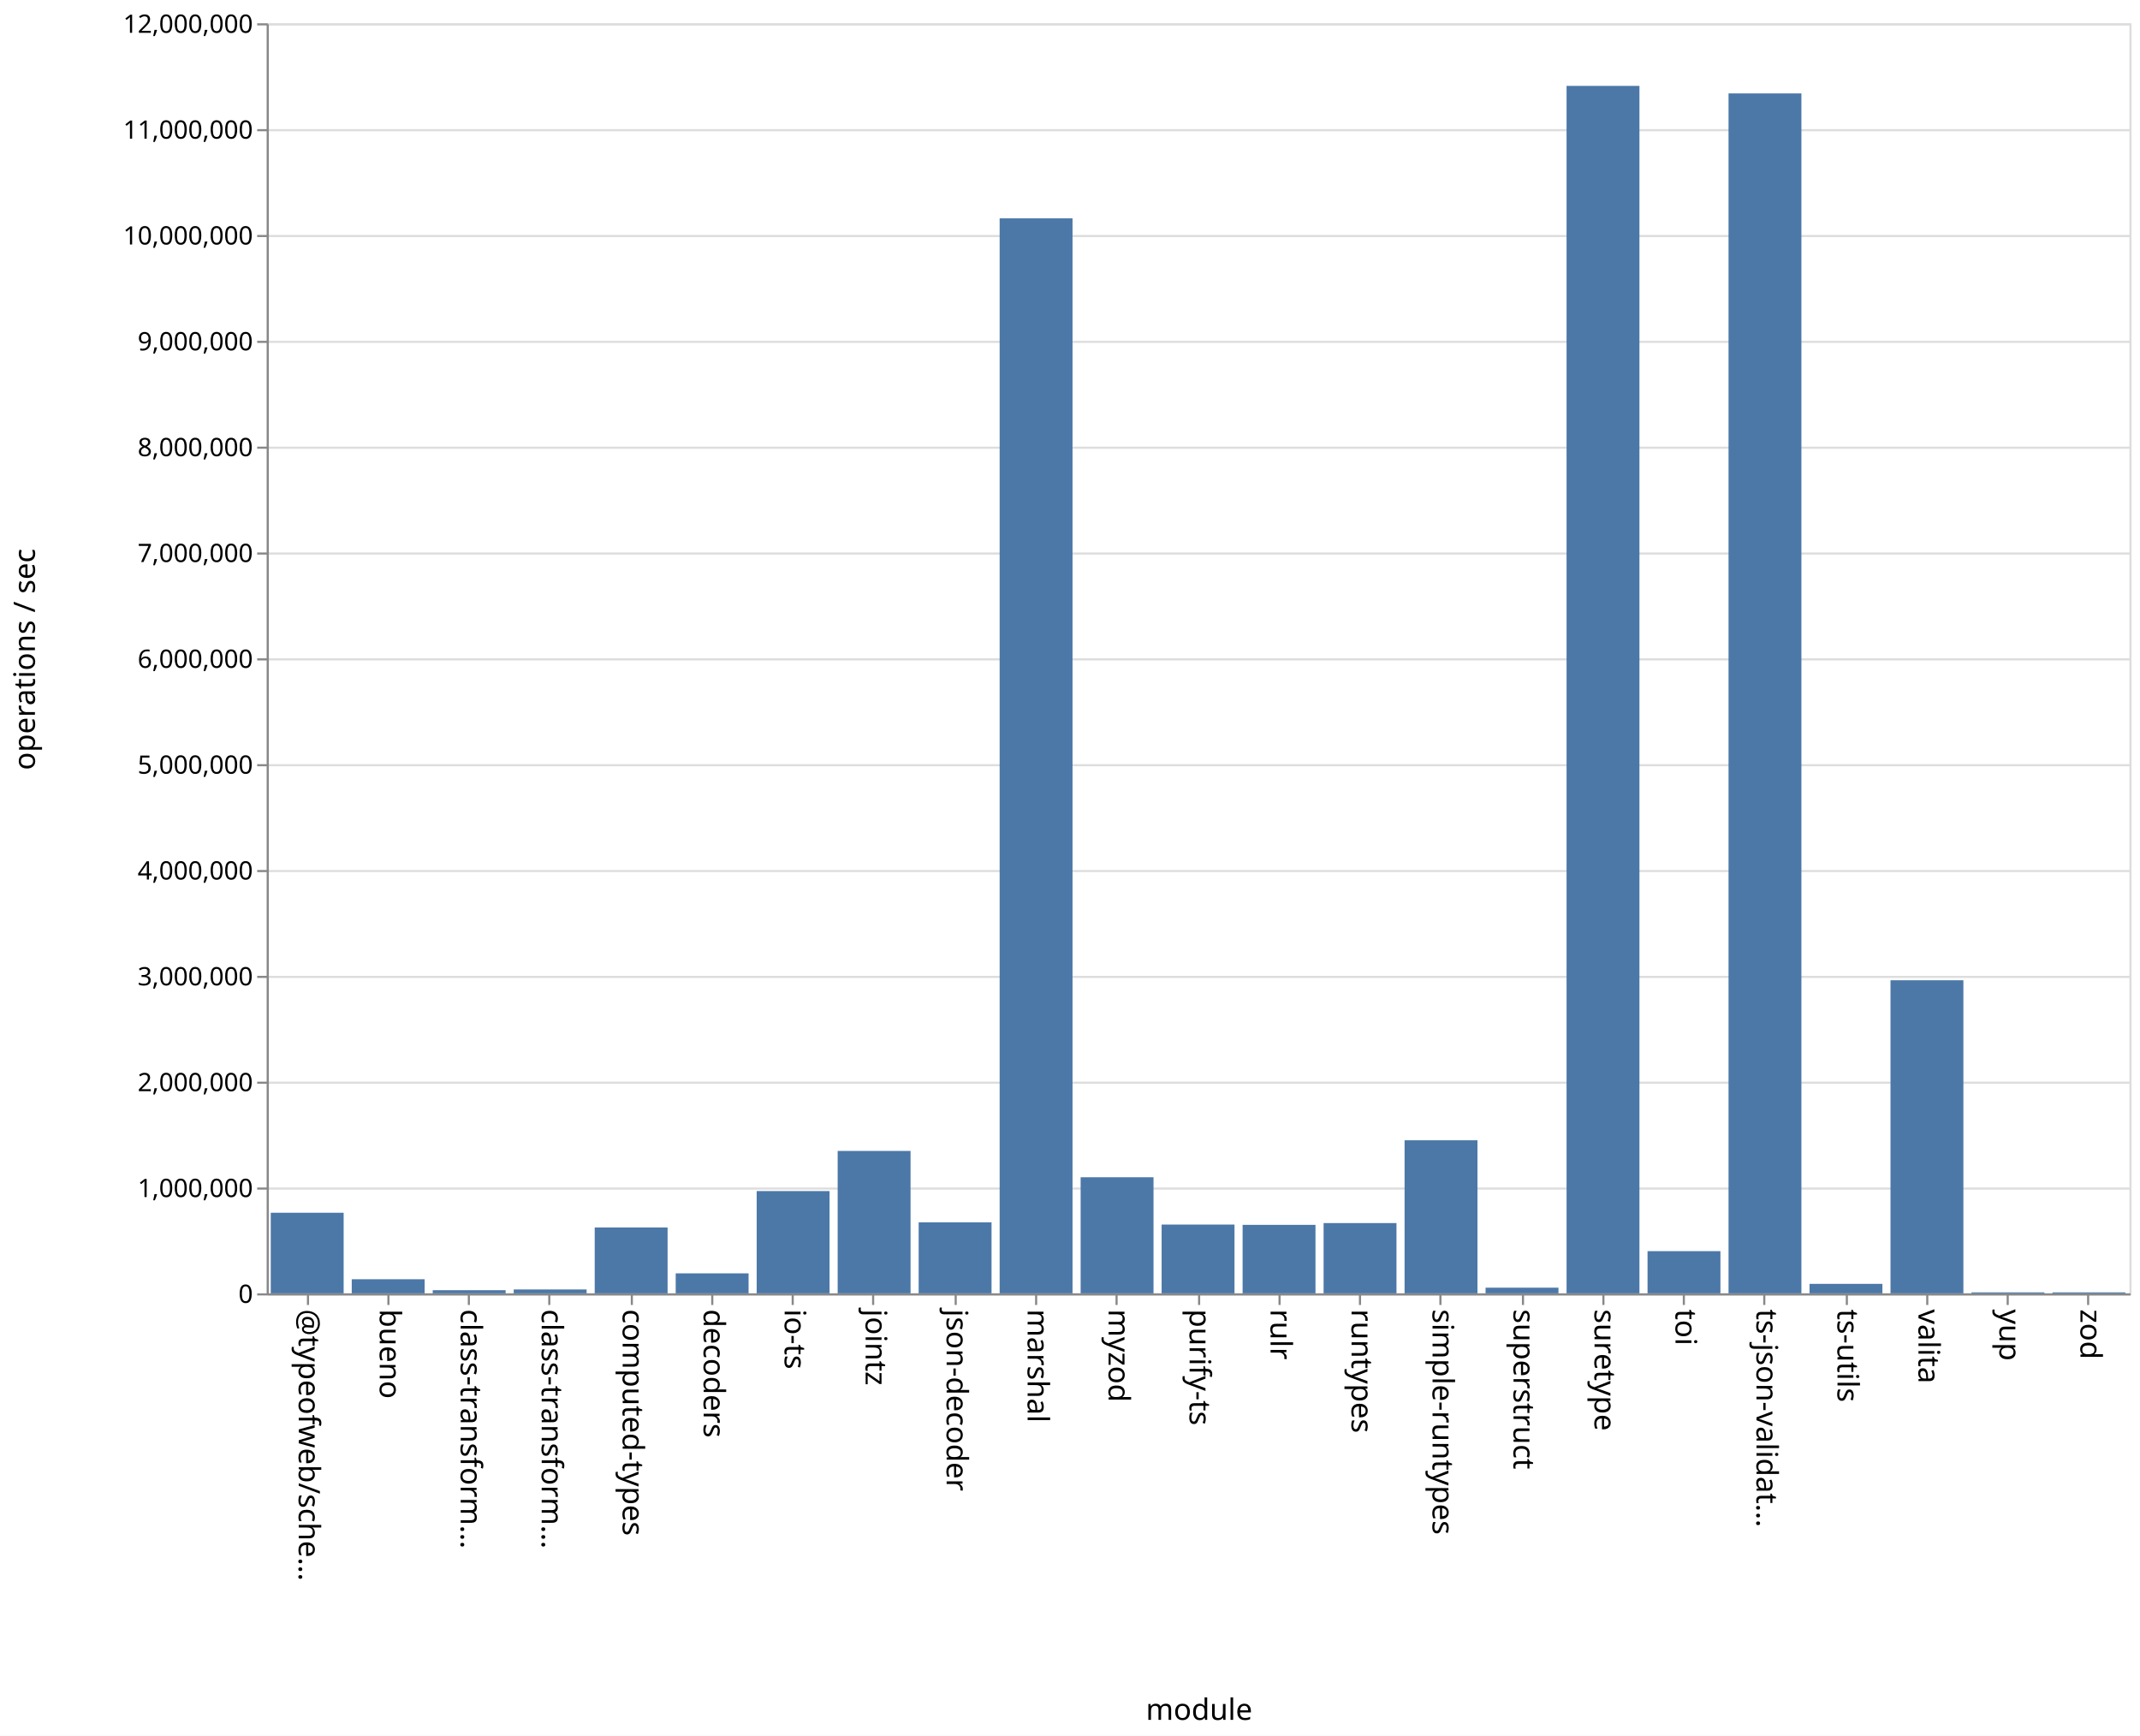
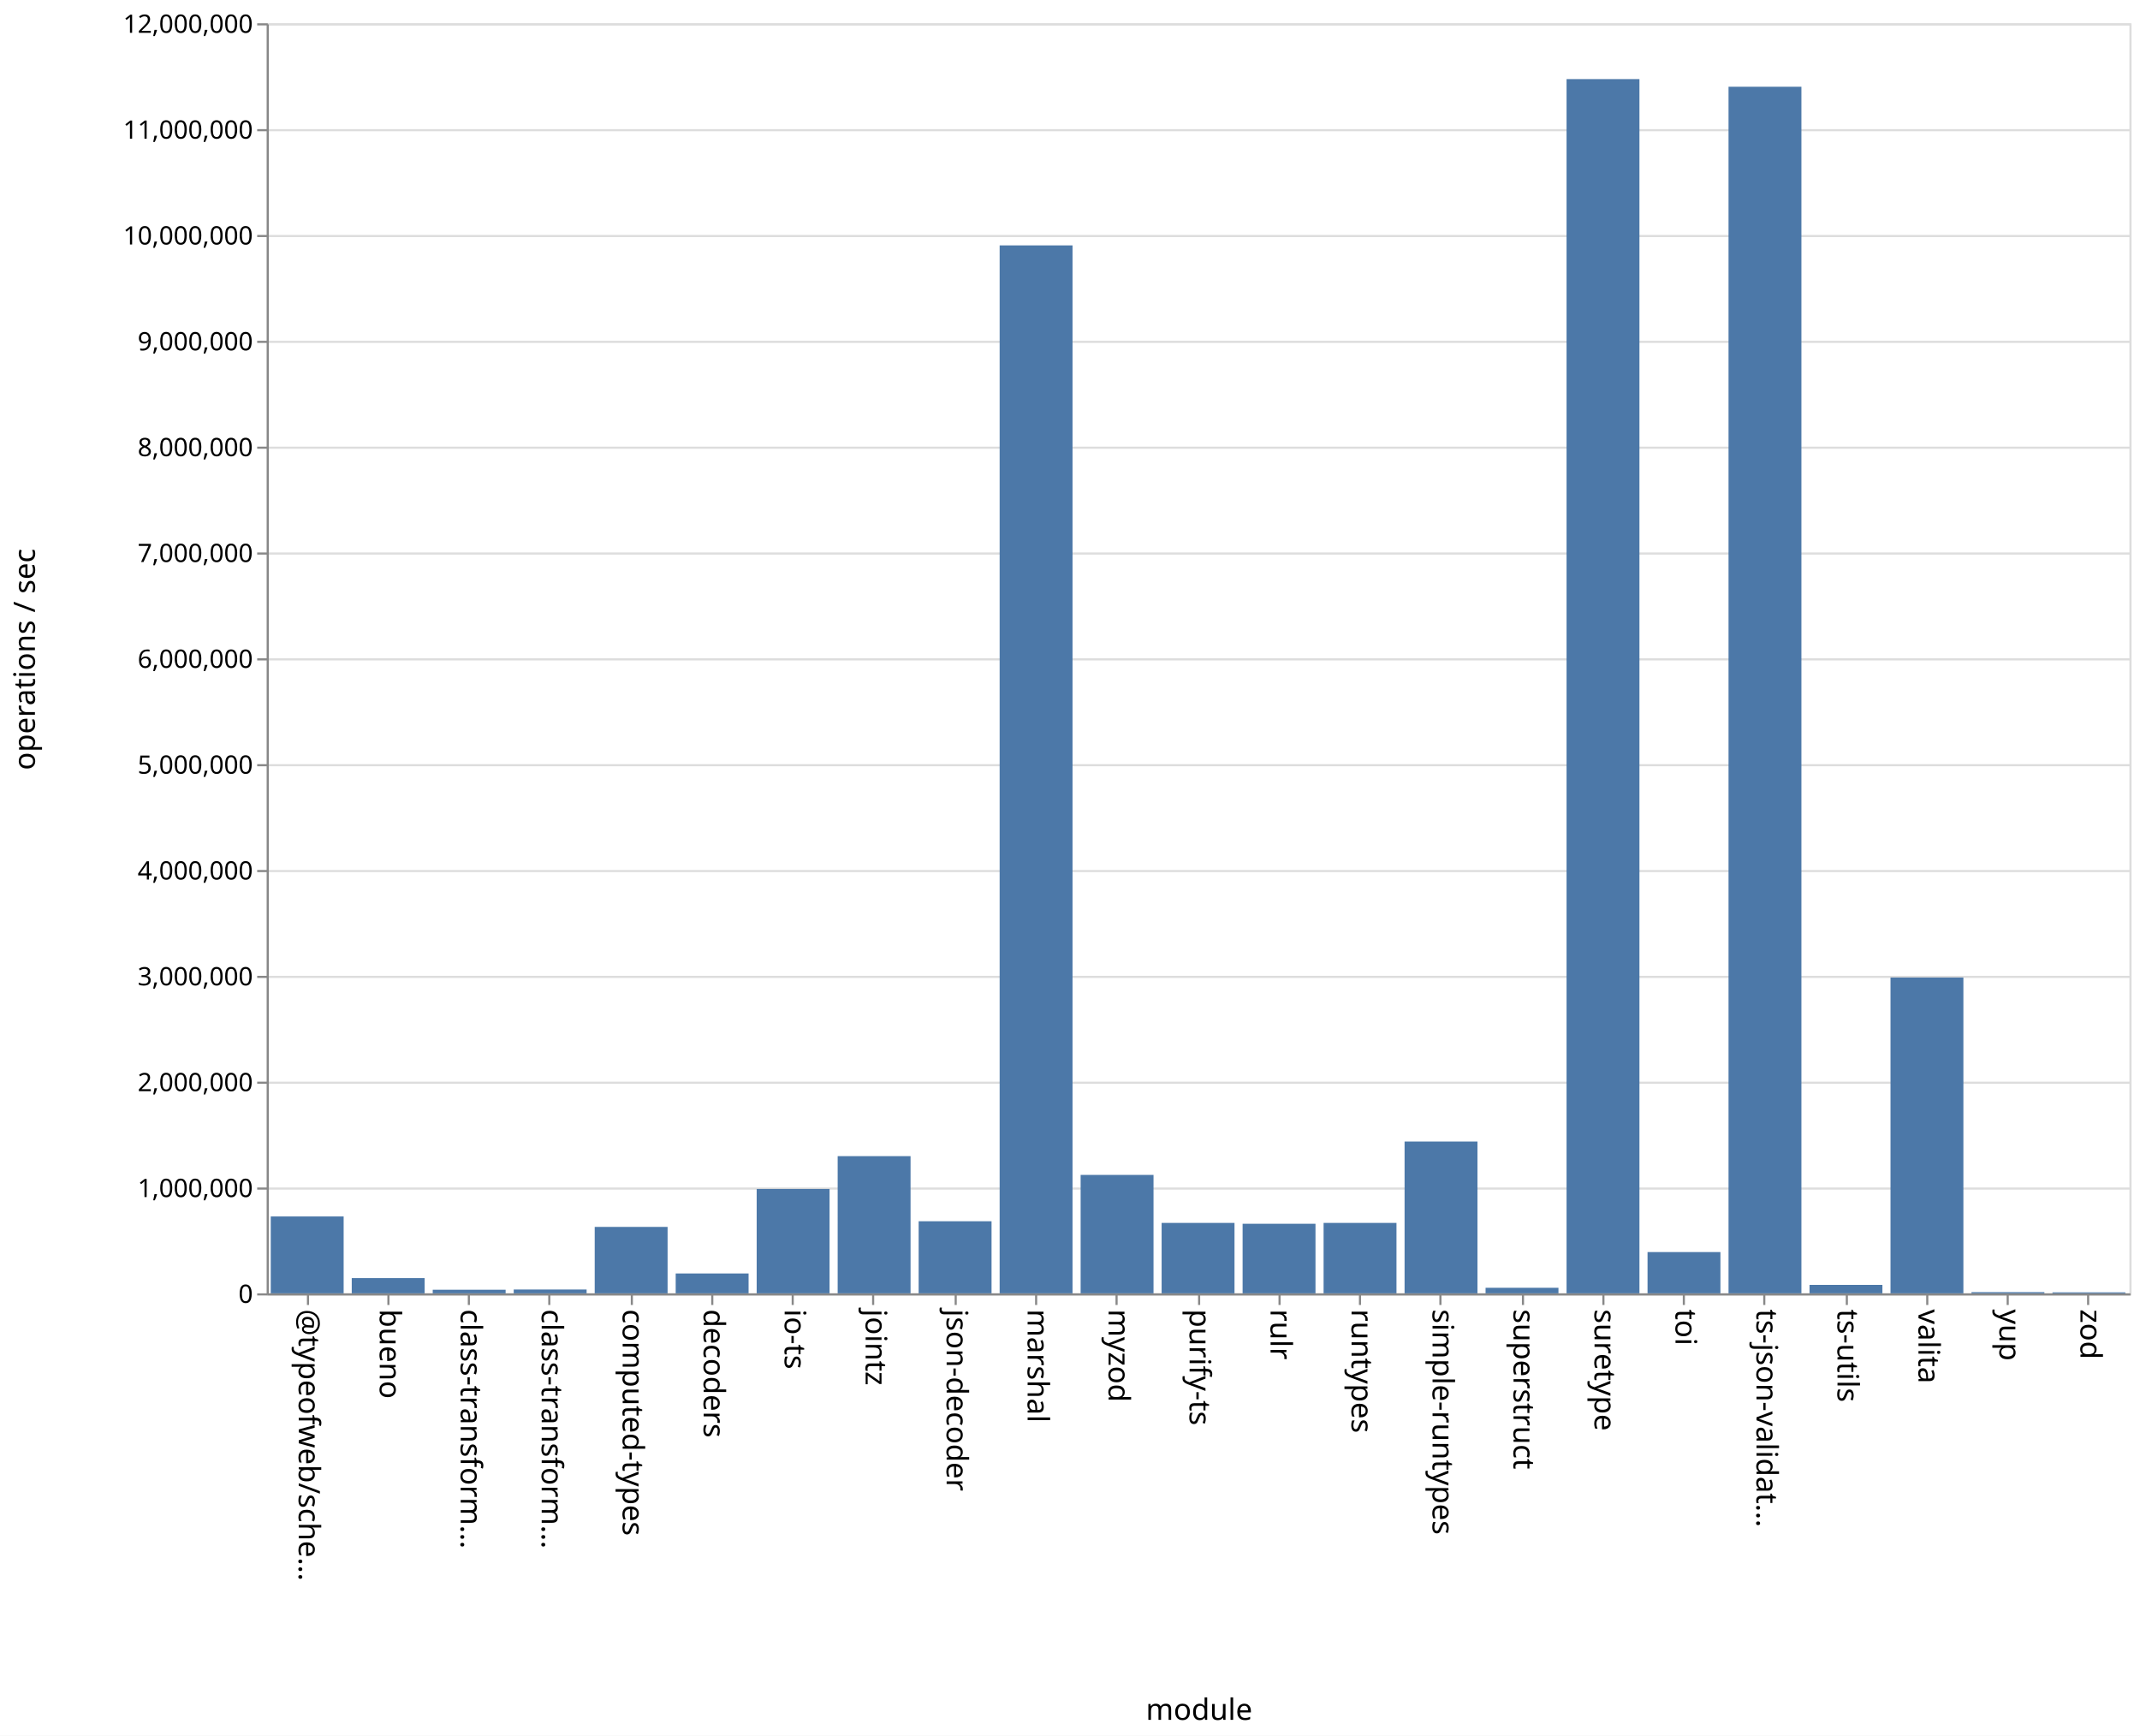
<svg xmlns="http://www.w3.org/2000/svg" class="marks" width="1011" height="820">
  <path fill="#fff" d="M0 0h1011v820H0z" />
  <g class="mark-group role-frame root" aria-roledescription="group mark container" fill="none" stroke-miterlimit="10">
    <path class="background" aria-hidden="true" d="M126.5 11.5h880v600h-880z" stroke="#ddd" />
    <g class="mark-group role-axis" aria-roledescription="axis" aria-label="Y-axis for a linear scale with values from 0 to 12,000,000">
      <path class="background" aria-hidden="true" d="M126.5 11.5z" pointer-events="none" />
      <g class="mark-rule role-axis-grid" pointer-events="none" stroke="#ddd">
        <path d="M126.5 611.5h880M126.5 561.5h880M126.5 511.5h880M126.5 461.5h880M126.5 411.5h880M126.5 361.5h880M126.5 311.5h880M126.5 261.5h880M126.5 211.5h880M126.5 161.5h880M126.5 111.5h880M126.5 61.5h880M126.5 11.5h880" />
      </g>
    </g>
    <g class="mark-group role-axis" aria-roledescription="axis" aria-label="X-axis titled 'module' for a discrete scale with 23 values: @typeofweb/schema, bueno, class-transformer-validator-async, class-transformer-validator-sync, computed-types, ending with zod">
      <path class="background" aria-hidden="true" d="M126.5 611.5z" pointer-events="none" />
      <g class="mark-rule role-axis-tick" pointer-events="none" stroke="#888">
        <path d="M145.5 611.5v5M183.5 611.5v5M221.5 611.5v5M259.5 611.5v5M298.5 611.5v5M336.5 611.5v5M374.5 611.5v5M412.5 611.5v5M451.5 611.5v5M489.5 611.5v5M527.5 611.5v5M566.5 611.5v5M604.5 611.5v5M642.5 611.5v5M680.5 611.5v5M719.5 611.5v5M757.5 611.5v5M795.5 611.5v5M833.5 611.5v5M872.5 611.5v5M910.5 611.5v5M948.5 611.5v5M986.5 611.5v5" />
      </g>
      <g class="mark-text role-axis-label" pointer-events="none" font-family="sans-serif" font-size="14" fill="#000">
        <text transform="rotate(90 -238.685 379.815)">@typeofweb/sche…</text>
        <text transform="rotate(90 -219.554 398.946)">bueno</text>
        <text transform="rotate(90 -200.424 418.076)">class-transform…</text>
        <text transform="rotate(90 -181.293 437.207)">class-transform…</text>
        <text transform="rotate(90 -162.163 456.337)">computed-types</text>
        <text transform="rotate(90 -143.033 475.467)">decoders</text>
        <text transform="rotate(90 -123.902 494.598)">io-ts</text>
        <text transform="rotate(90 -104.772 513.728)">jointz</text>
        <text transform="rotate(90 -85.641 532.859)">json-decoder</text>
        <text transform="rotate(90 -66.51 551.99)">marshal</text>
        <text transform="rotate(90 -47.38 571.12)">myzod</text>
        <text transform="rotate(90 -28.25 590.25)">purify-ts</text>
        <text transform="rotate(90 -9.12 609.38)">rulr</text>
        <text transform="rotate(90 10.01 628.51)">runtypes</text>
        <text transform="rotate(90 29.141 647.641)">simple-runtypes</text>
        <text transform="rotate(90 48.272 666.772)">superstruct</text>
        <text transform="rotate(90 67.402 685.902)">suretype</text>
        <text transform="rotate(90 86.533 705.033)">toi</text>
        <text transform="rotate(90 105.663 724.163)">ts-json-validat…</text>
        <text transform="rotate(90 124.793 743.293)">ts-utils</text>
        <text transform="rotate(90 143.924 762.424)">valita</text>
        <text transform="rotate(90 163.054 781.554)">yup</text>
        <text transform="rotate(90 182.185 800.685)">zod</text>
      </g>
      <path stroke="#888" d="M126.5 611.5h880" pointer-events="none" />
      <text text-anchor="middle" transform="translate(566.5 812.5)" font-family="sans-serif" font-size="14" fill="#000" pointer-events="none">module</text>
    </g>
    <g class="mark-group role-axis" aria-roledescription="axis" aria-label="Y-axis titled 'operations / sec' for a linear scale with values from 0 to 12,000,000">
      <path class="background" aria-hidden="true" d="M126.5 11.5z" pointer-events="none" />
      <g class="mark-rule role-axis-tick" pointer-events="none" stroke="#888">
        <path d="M126.5 611.5h-5M126.5 561.5h-5M126.5 511.5h-5M126.5 461.5h-5M126.5 411.5h-5M126.5 361.5h-5M126.5 311.5h-5M126.5 261.5h-5M126.5 211.5h-5M126.5 161.5h-5M126.5 111.5h-5M126.5 61.5h-5M126.5 11.5h-5" />
      </g>
      <g class="mark-text role-axis-label" pointer-events="none" text-anchor="end" font-family="sans-serif" font-size="12" fill="#000">
        <text transform="translate(119.5 615.5)">0</text>
        <text transform="translate(119.5 565.5)">1,000,000</text>
        <text transform="translate(119.5 515.5)">2,000,000</text>
        <text transform="translate(119.5 465.5)">3,000,000</text>
        <text transform="translate(119.5 415.5)">4,000,000</text>
        <text transform="translate(119.5 365.5)">5,000,000</text>
        <text transform="translate(119.5 315.5)">6,000,000</text>
        <text transform="translate(119.5 265.5)">7,000,000</text>
        <text transform="translate(119.5 215.5)">8,000,000</text>
        <text transform="translate(119.5 165.5)">9,000,000</text>
        <text transform="translate(119.5 115.5)">10,000,000</text>
        <text transform="translate(119.5 65.5)">11,000,000</text>
        <text transform="translate(119.5 15.5)">12,000,000</text>
      </g>
      <path stroke="#888" d="M126.5 611.5v-600" pointer-events="none" />
      <text text-anchor="middle" transform="rotate(-90 164 147.5)" font-family="sans-serif" font-size="14" fill="#000" pointer-events="none">operations / sec</text>
    </g>
    <g class="mark-rect role-mark marks" aria-roledescription="rect mark container" fill="#4c78a8">
-       <path d="M166.174 604.338h34.435V611h-34.435zM204.435 609.516h34.435V611h-34.435zM242.696 609.148h34.434V611h-34.434zM280.957 579.883h34.434V611h-34.434zM319.217 601.569h34.435V611h-34.435zM357.478 562.687h34.435V611h-34.435zM395.74 543.725h34.434V611h-34.435zM434 577.46h34.435V611H434zM472.26 103.148h34.436V611H472.26zM510.522 556.165h34.435V611h-34.435zM548.783 578.5h34.434V611h-34.434zM587.043 578.651h34.435V611h-34.435zM625.304 577.795h34.435V611h-34.435zM663.565 538.675H698V611h-34.435zM701.826 608.32h34.435V611h-34.435zM740.087 40.576h34.435V611h-34.435zM778.348 591.08h34.435V611h-34.435zM816.609 44.128h34.434V611H816.61zM854.87 606.507h34.434V611H854.87zM127.913 572.918h34.435V611h-34.435zM893.13 463.1h34.435V611H893.13zM931.391 610.524h34.435V611h-34.435zM969.652 610.55h34.435v.45h-34.435z" />
+       <path d="M166.174 603.804h34.435V611h-34.435zM204.435 609.293h34.435V611h-34.435zM242.696 609.2h34.434v1.8h-34.434zM280.957 579.6h34.434V611h-34.434zM319.217 601.604h34.435V611h-34.435zM357.478 561.697h34.435V611h-34.435zM395.74 546.187h34.434V611h-34.435zM434 576.936h34.435V611H434zM472.26 115.936h34.436V611H472.26zM510.522 555.063h34.435V611h-34.435zM548.783 577.719h34.434V611h-34.434zM587.043 578.123h34.435V611h-34.435zM625.304 577.73h34.435V611h-34.435zM663.565 539.271H698V611h-34.435zM701.826 608.377h34.435V611h-34.435zM740.087 37.361h34.435V611h-34.435zM778.348 591.49h34.435V611h-34.435zM816.609 40.984h34.434V611H816.61zM854.87 607.007h34.434V611H854.87zM127.913 574.691h34.435V611h-34.435zM893.13 461.805h34.435V611H893.13zM931.391 610.441h34.435V611h-34.435zM969.652 610.548h34.435V611h-34.435z" />
    </g>
  </g>
</svg>
